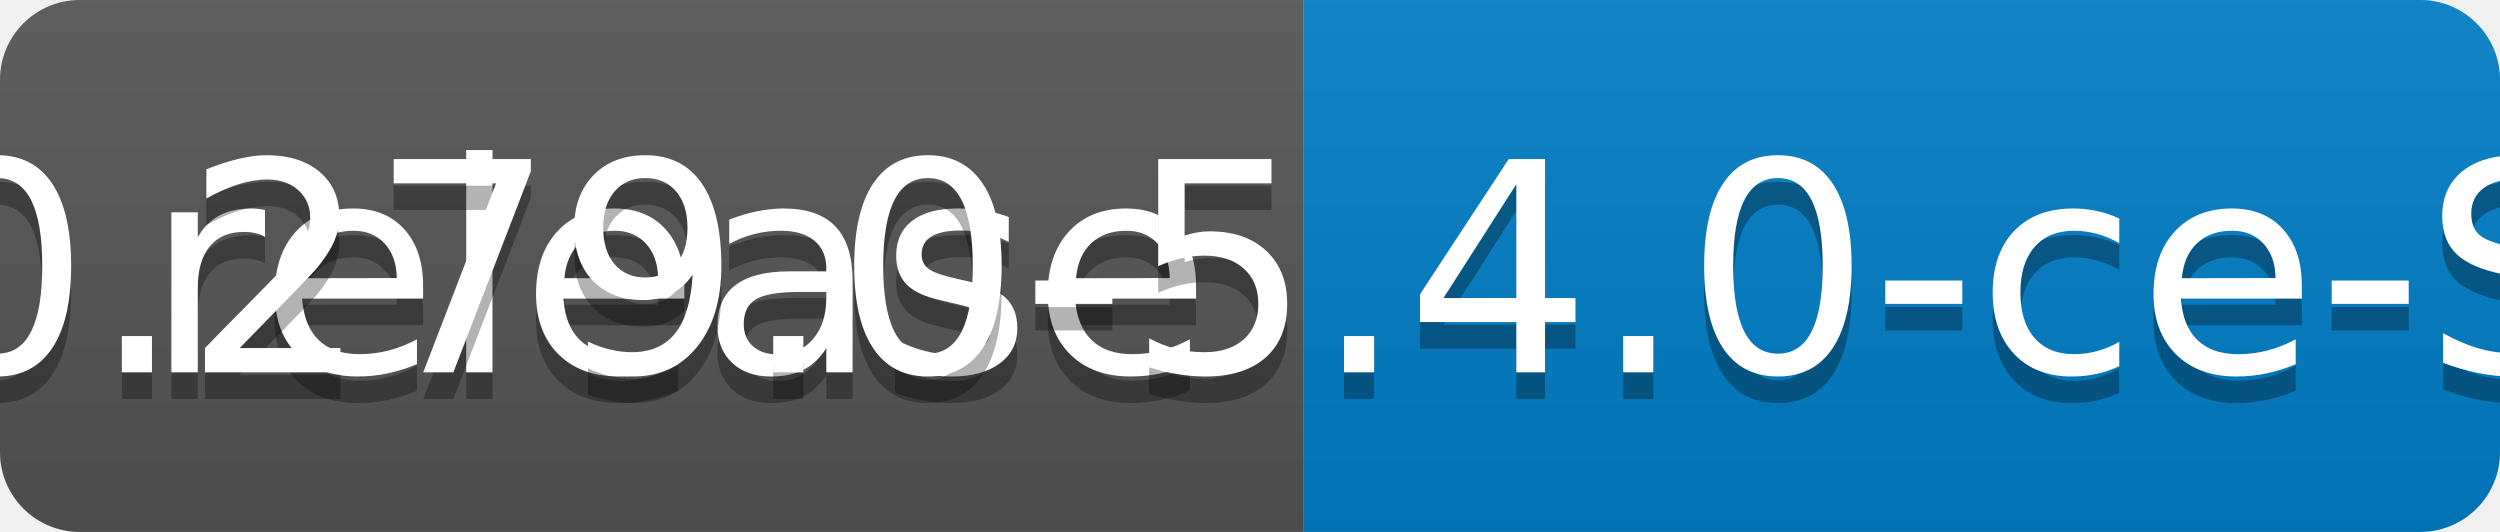
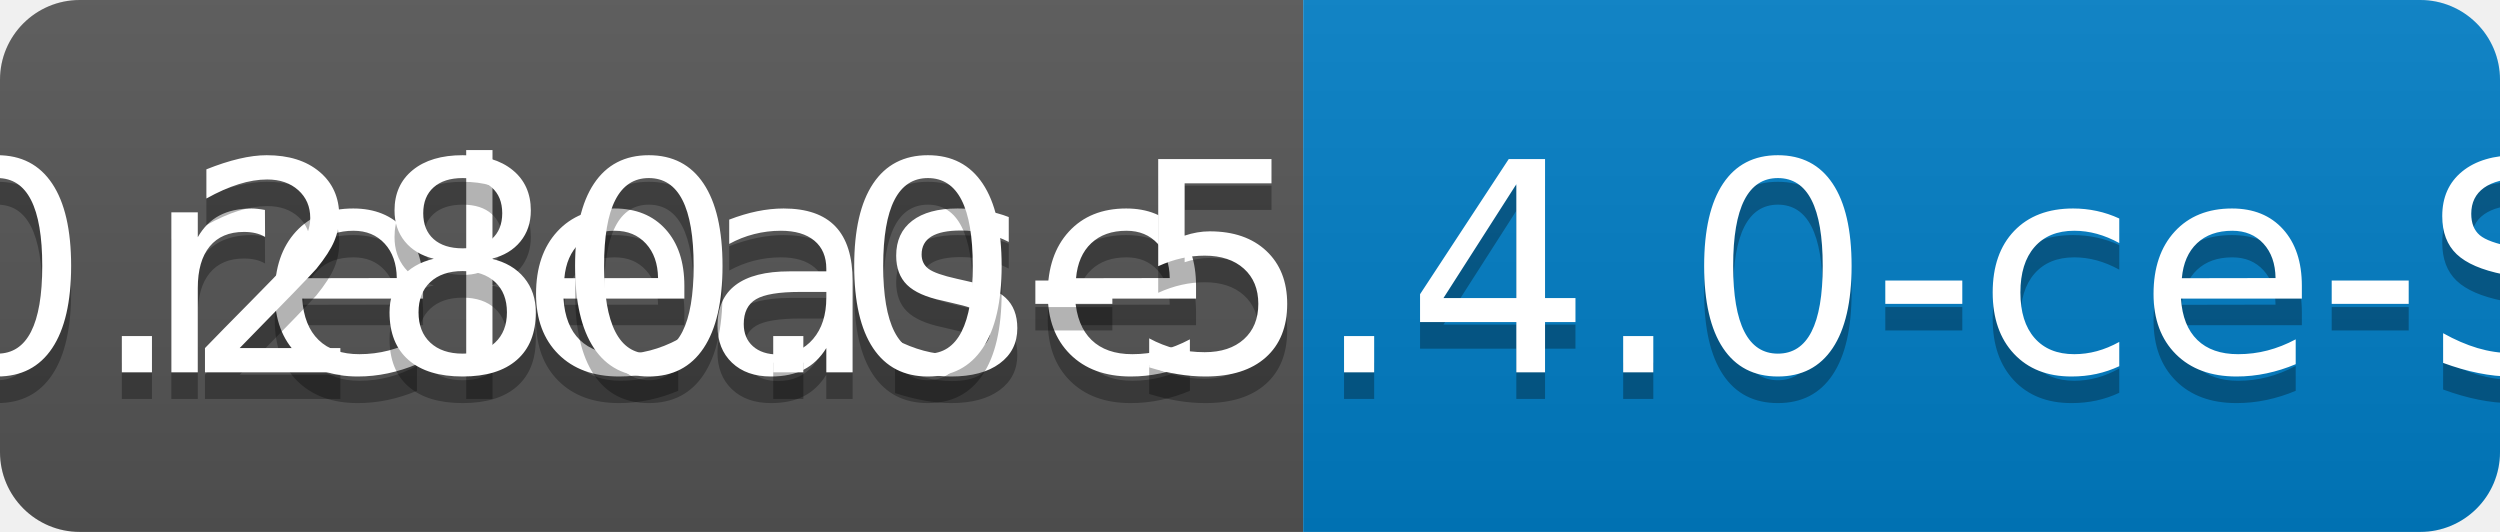
<svg xmlns="http://www.w3.org/2000/svg" width="94" height="20">
  <linearGradient id="b" x2="0" y2="100%">
    <stop offset="0" stop-color="#bbb" stop-opacity=".1" />
    <stop offset="1" stop-opacity=".1" />
  </linearGradient>
  <clipPath id="a">
    <rect width="94" height="20" rx="3" fill="#fff" />
  </clipPath>
  <g clip-path="url(#a)">
    <path fill="#555" d="M0 0h49v20H0z" />
    <path fill="#007ec6" d="M49 0h45v20H49z" />
    <path fill="url(#b)" d="M0 0h94v20H0z" />
  </g>
  <g fill="#fff" text-anchor="middle" font-family="DejaVu Sans,Verdana,Geneva,sans-serif" font-size="110">
    <text x="255" y="150" fill="#010101" fill-opacity=".3" transform="scale(.1)" textLength="390">release</text>
    <text x="255" y="140" transform="scale(.1)" textLength="390">release</text>
-     <text x="705" y="150" fill="#010101" fill-opacity=".3" transform="scale(.1)" textLength="350">v0.279.0-5.4.0-ce-SNAPSHOT</text>
-     <text x="705" y="140" transform="scale(.1)" textLength="350">v0.279.0-5.4.0-ce-SNAPSHOT</text>
+     <text x="705" y="150" fill="#010101" fill-opacity=".3" transform="scale(.1)" textLength="350">v0.280.0-5.4.0-ce-SNAPSHOT</text>
+     <text x="705" y="140" transform="scale(.1)" textLength="350">v0.280.0-5.4.0-ce-SNAPSHOT</text>
  </g>
</svg>
